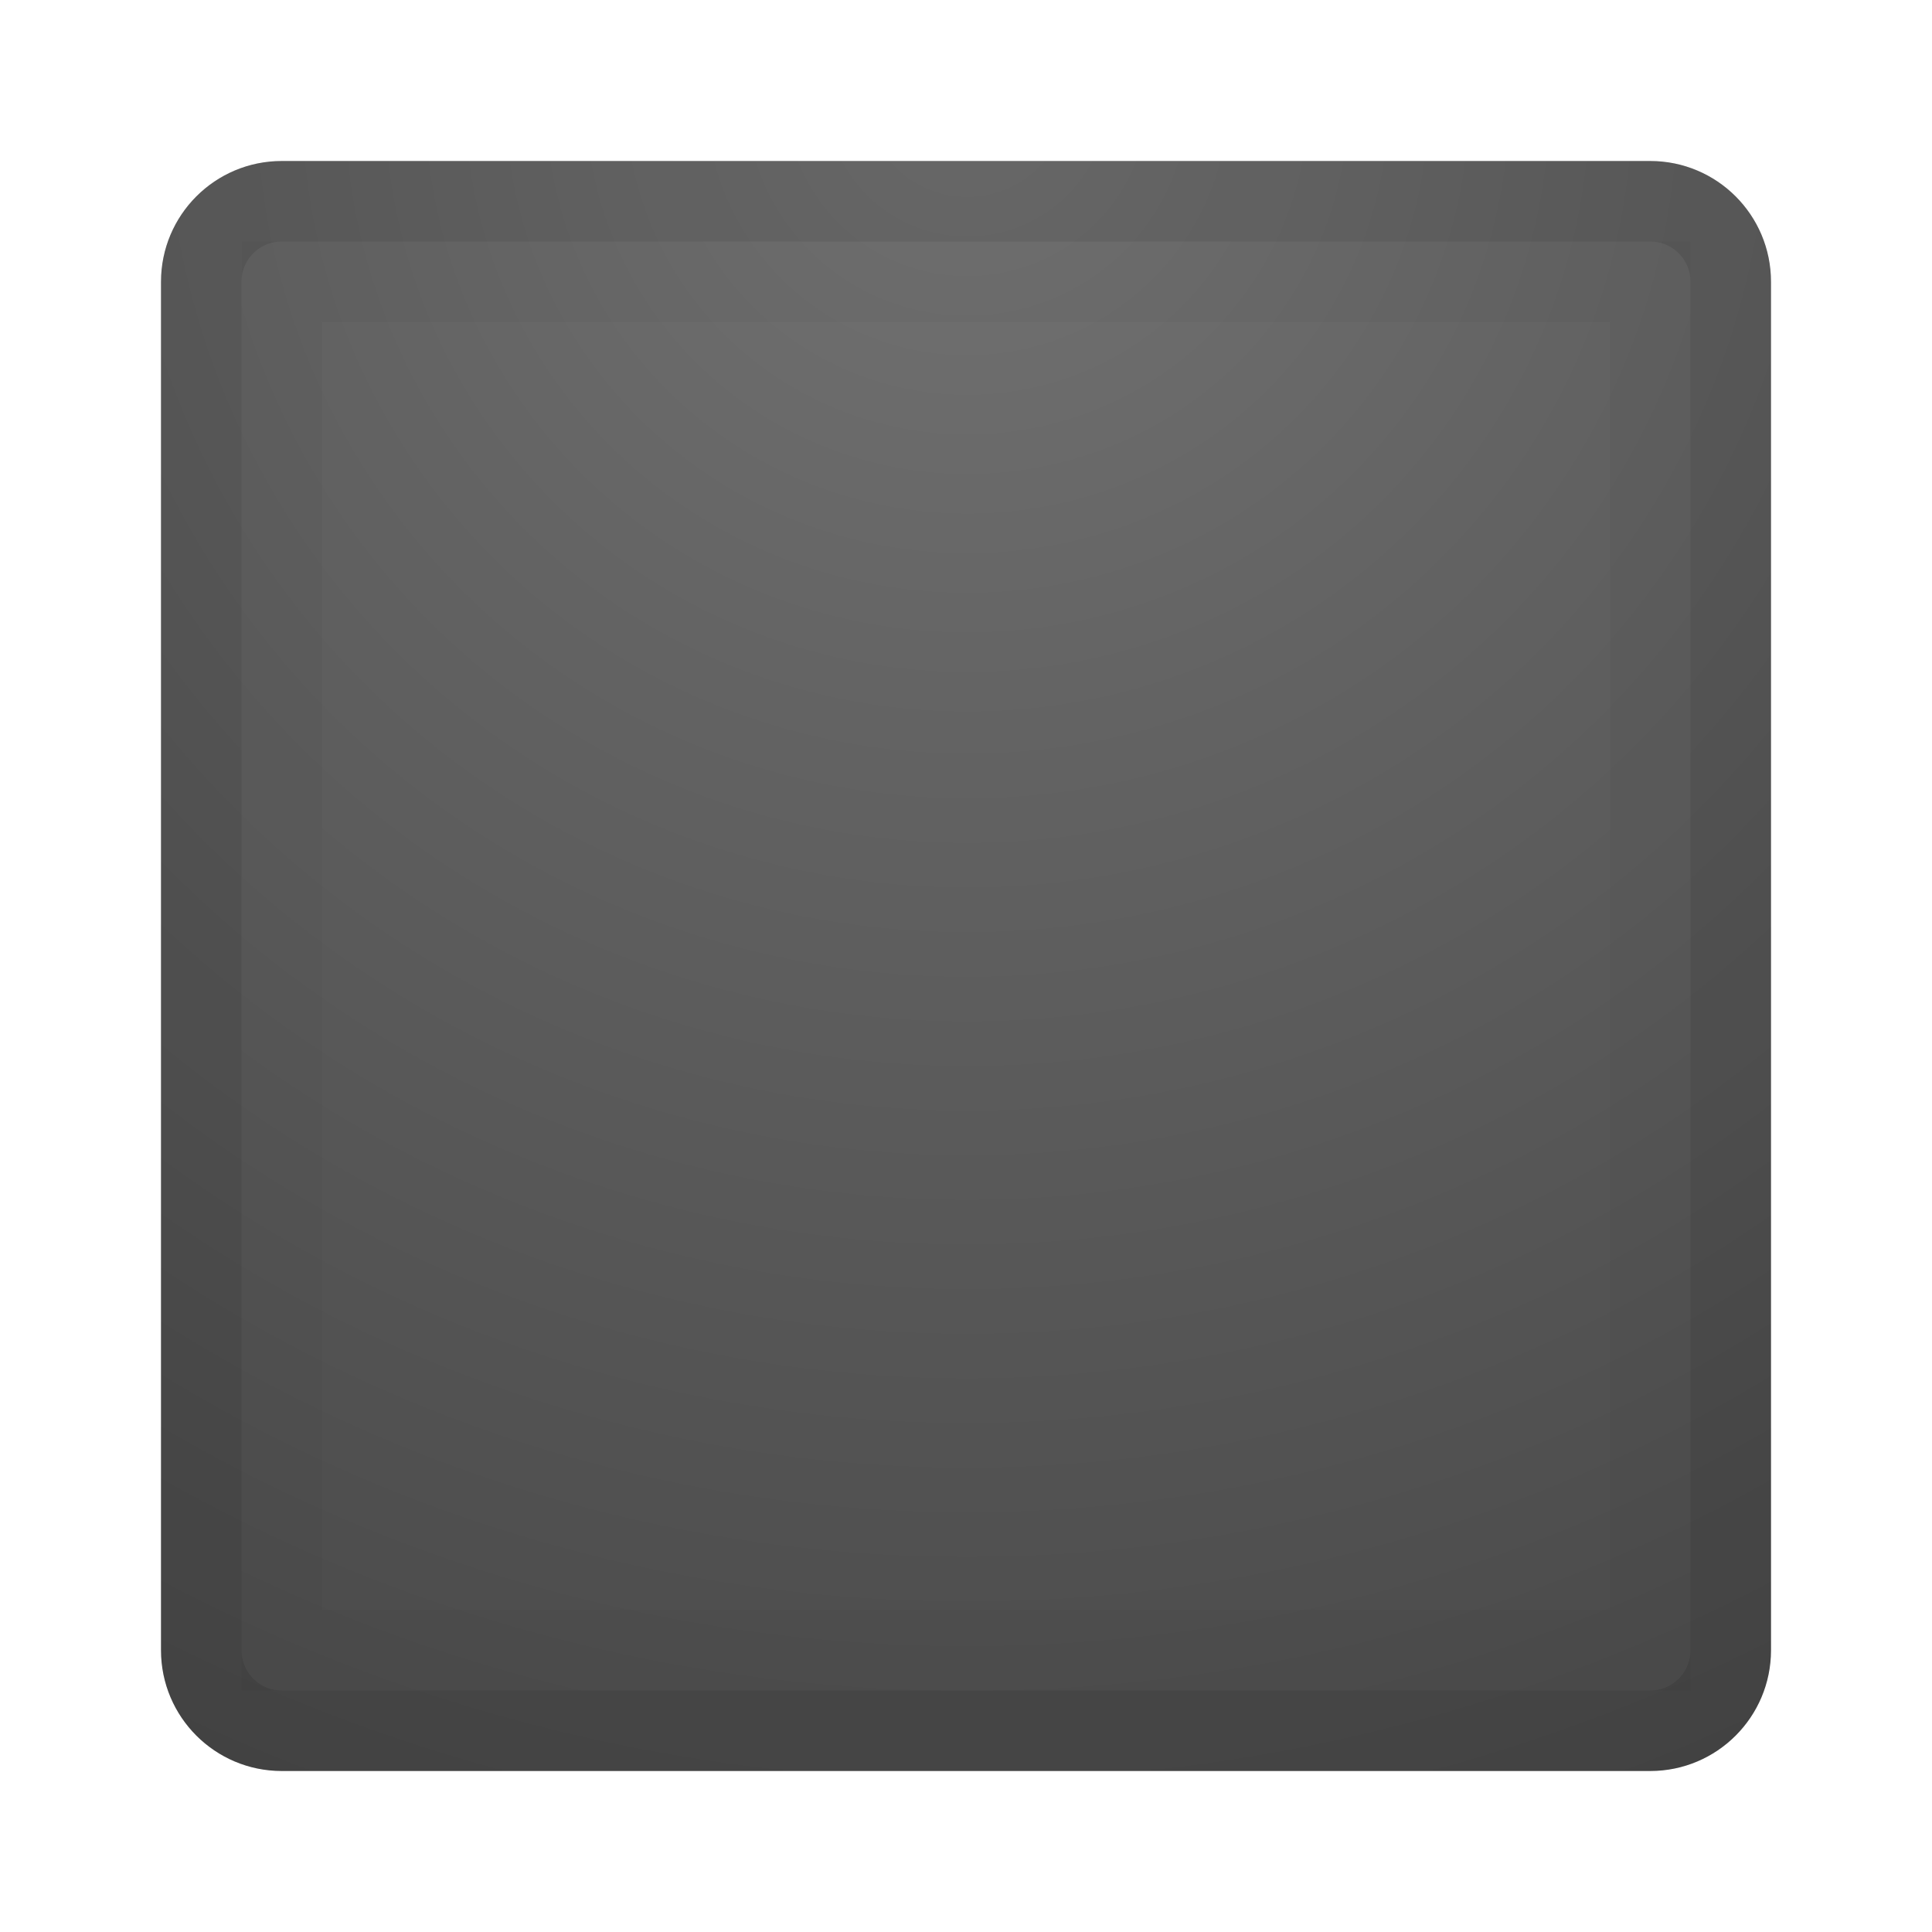
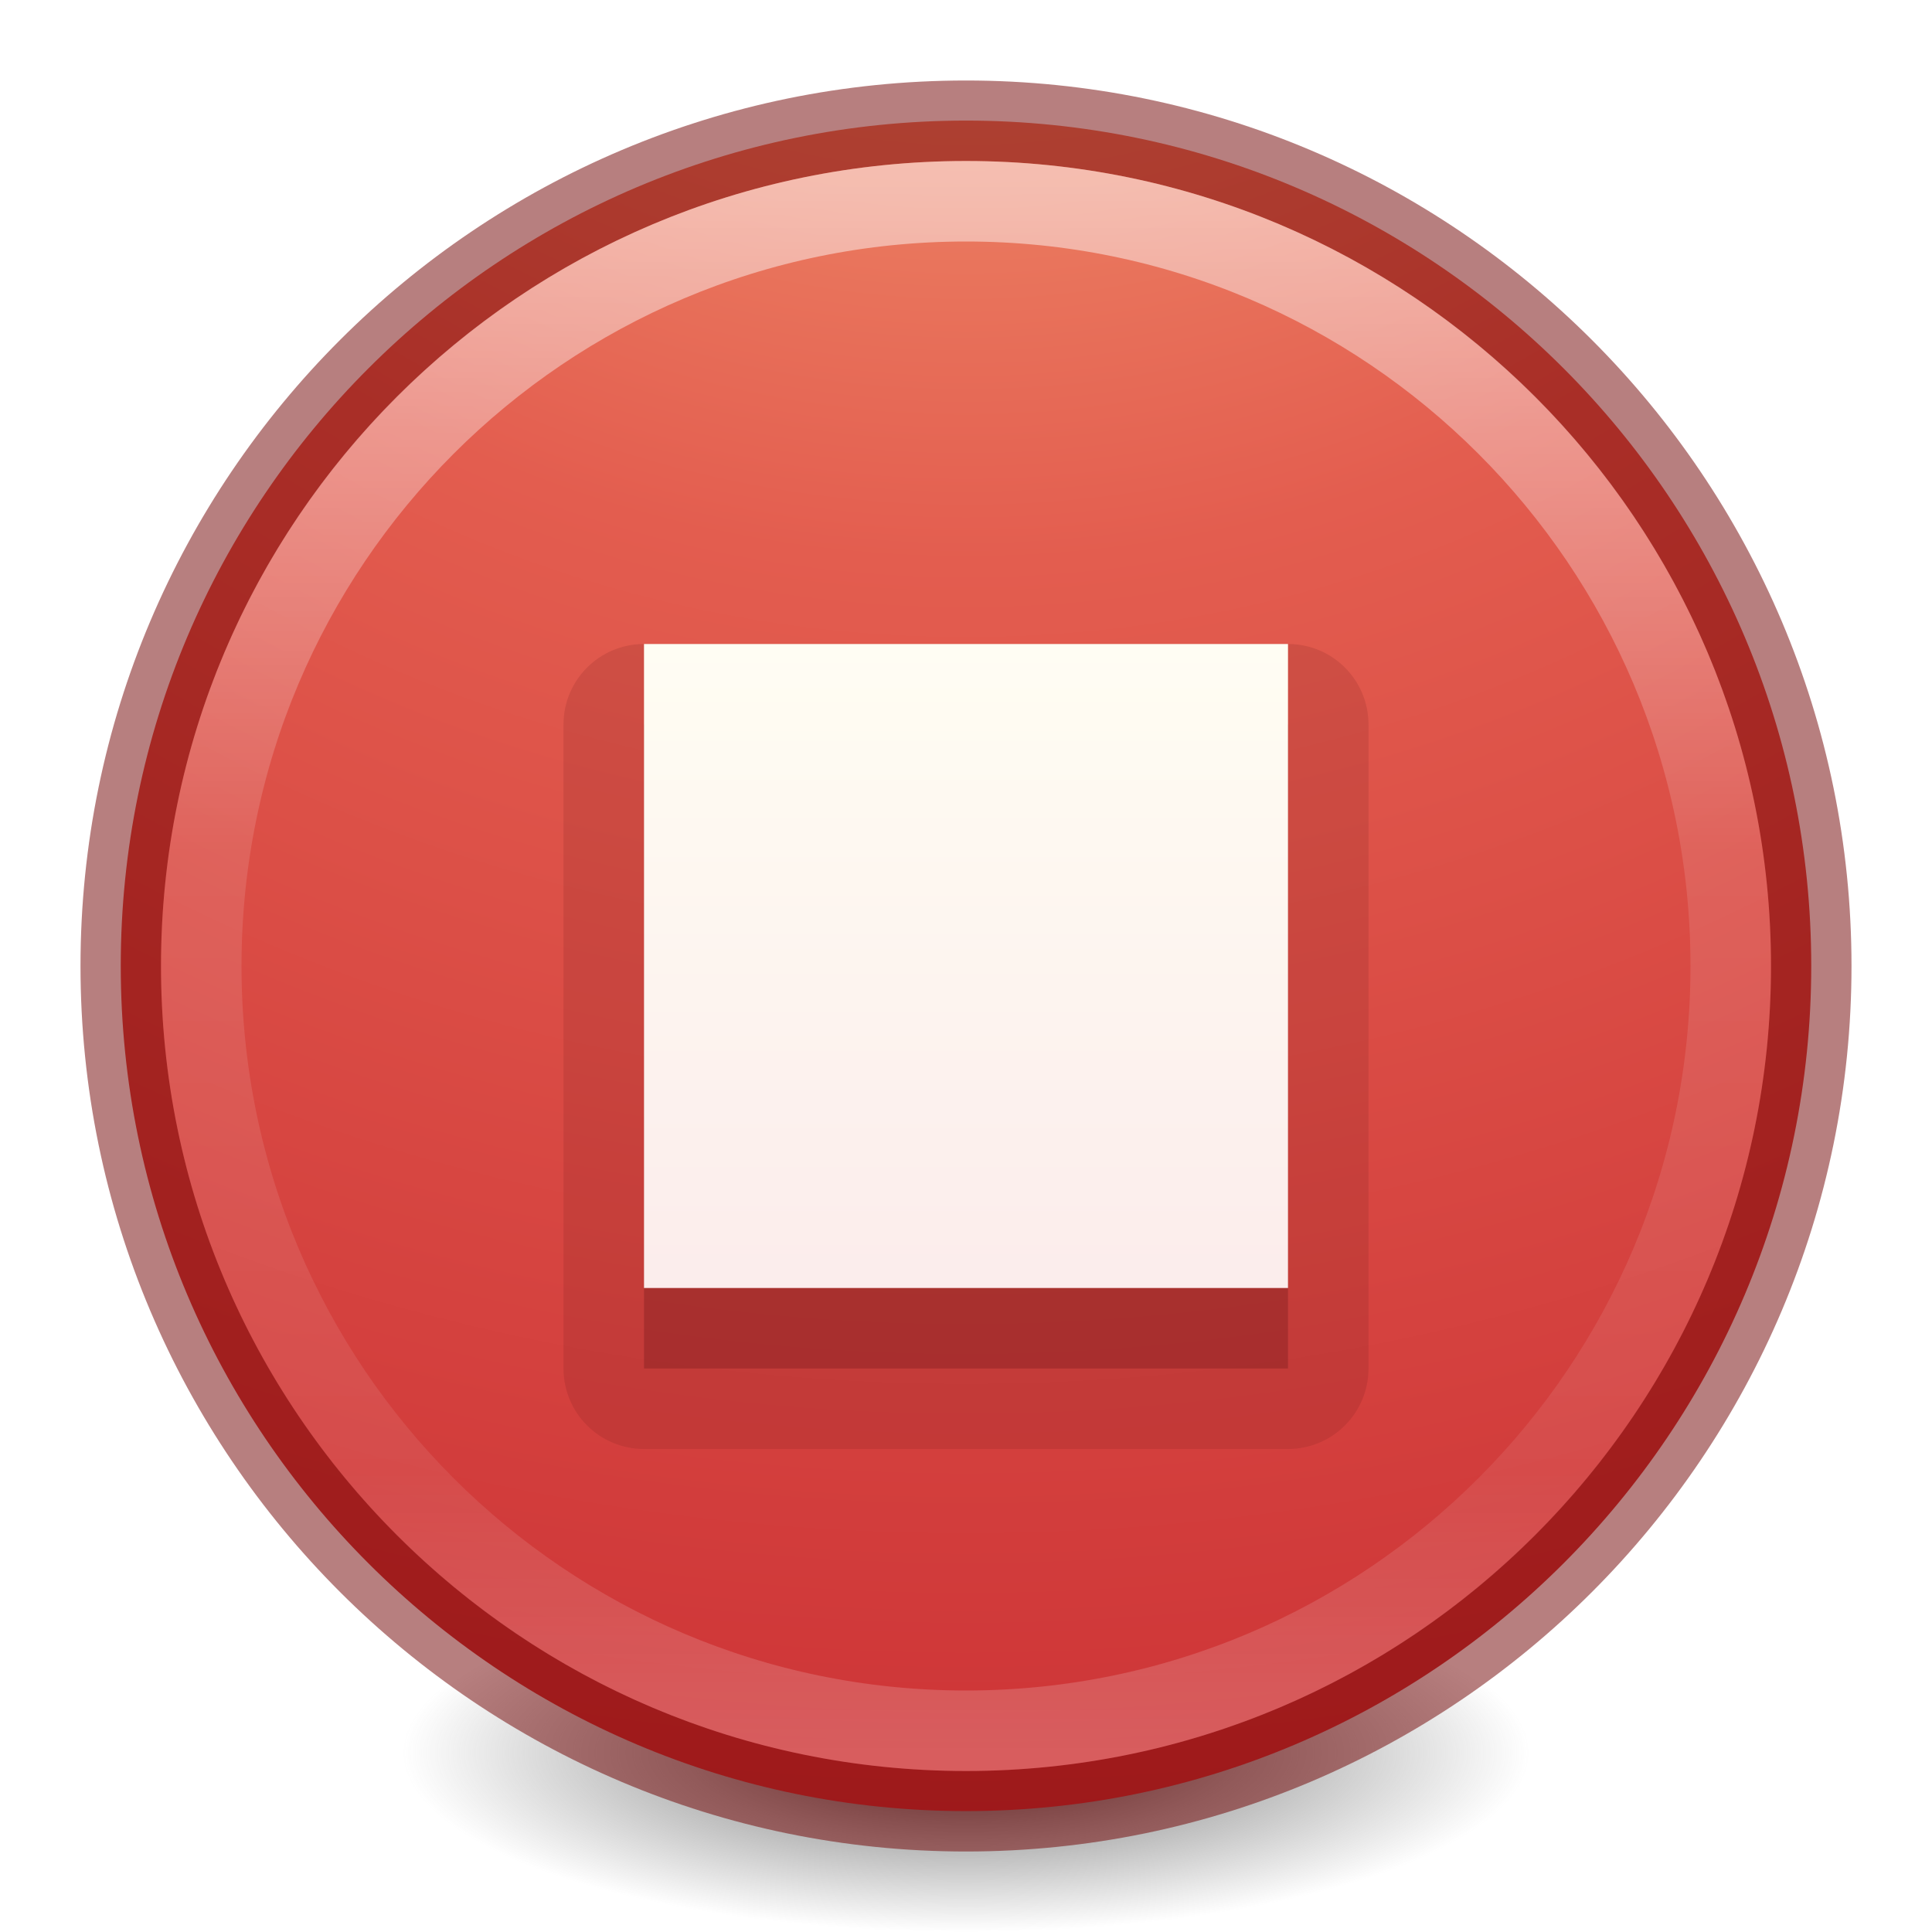
- <svg xmlns="http://www.w3.org/2000/svg" xmlns:xlink="http://www.w3.org/1999/xlink" id="svg3915" height="24" width="24" version="1.1">
-   <defs id="defs3917">
-     <linearGradient id="linearGradient2867-449-88-871-390-598-476-591-434-148-57-177-641-289-620-227-114-444-680-744-4-1-5">
-       <stop id="stop5430-5-0-6" style="stop-color:#737373;stop-opacity:1" offset="0" />
-       <stop id="stop5432-2-0-5" style="stop-color:#636363;stop-opacity:1" offset="0.262" />
-       <stop id="stop5434-9-6-9" style="stop-color:#4b4b4b;stop-opacity:1" offset="0.705" />
-       <stop id="stop5436-2-7-7" style="stop-color:#3f3f3f;stop-opacity:1" offset="1" />
+ <svg xmlns="http://www.w3.org/2000/svg" xmlns:xlink="http://www.w3.org/1999/xlink" version="1.1" width="24" height="24" id="svg4505">
+   <defs id="defs4507">
+     <linearGradient id="linearGradient3820-7-2-2">
+       <stop id="stop3822-2-6-36" style="stop-color:#3d3d3d;stop-opacity:1" offset="0" />
+       <stop id="stop3864-8-7-6" style="stop-color:#686868;stop-opacity:0.498" offset="0.5" />
+       <stop id="stop3824-1-2-4" style="stop-color:#686868;stop-opacity:0" offset="1" />
    </linearGradient>
-     <radialGradient cx="16.202" cy="-19.005" r="20" fx="16.202" fy="-19.005" id="radialGradient2998" xlink:href="#linearGradient2867-449-88-871-390-598-476-591-434-148-57-177-641-289-620-227-114-444-680-744-4-1-5" gradientUnits="userSpaceOnUse" gradientTransform="matrix(0,1.500001,-1.524125,0,-16.95129,-23.07563)" />
+     <linearGradient gradientTransform="matrix(0.7756246,0,0,0.7756249,-43.98157,-9.614261)" gradientUnits="userSpaceOnUse" xlink:href="#linearGradient4806-9" id="linearGradient3097" y2="40.496" x2="71.204" y1="15.369" x1="71.204" />
+     <linearGradient id="linearGradient4806-9">
+       <stop offset="0" style="stop-color:#ffffff;stop-opacity:1" id="stop4808-49" />
+       <stop offset="0.424" style="stop-color:#ffffff;stop-opacity:0.235" id="stop4810-05" />
+       <stop offset="0.821" style="stop-color:#ffffff;stop-opacity:0.157" id="stop4812-6" />
+       <stop offset="1" style="stop-color:#ffffff;stop-opacity:0.392" id="stop4814-7" />
+     </linearGradient>
+     <radialGradient gradientTransform="matrix(0.1115198,0,0,0.03548359,0.942029,15.16673)" gradientUnits="userSpaceOnUse" xlink:href="#linearGradient3820-7-2-2" id="radialGradient3108" fy="186.171" fx="99.157" r="62.769" cy="186.171" cx="99.157" />
+     <radialGradient gradientTransform="matrix(0,2.560977,-2.709208,-6.9705848e-8,34.89223,-9.508867)" gradientUnits="userSpaceOnUse" xlink:href="#linearGradient3242" id="radialGradient3386" fy="8.45" fx="1.198" r="20" cy="8.45" cx="1.198" />
+     <linearGradient id="linearGradient3242">
+       <stop id="stop3244" style="stop-color:#f8b17e;stop-opacity:1" offset="0" />
+       <stop id="stop3246" style="stop-color:#e35d4f;stop-opacity:1" offset="0.262" />
+       <stop id="stop3248" style="stop-color:#c6262e;stop-opacity:1" offset="0.661" />
+       <stop id="stop3250" style="stop-color:#690b54;stop-opacity:1" offset="1" />
+     </linearGradient>
+     <linearGradient xlink:href="#linearGradient5803-2-7-6" id="linearGradient3124-5" gradientUnits="userSpaceOnUse" gradientTransform="matrix(0.2962963,0,0,0.2962963,-15.13189,2.530664)" x1="90.944" y1="18.459" x2="90.944" y2="47.709" />
+     <linearGradient id="linearGradient5803-2-7-6">
+       <stop offset="0" style="stop-color:#fffdf3;stop-opacity:1" id="stop5805-3-6-9" />
+       <stop offset="1" style="stop-color:#fbebeb;stop-opacity:1" id="stop5807-0-0-0" />
+     </linearGradient>
  </defs>
-   <rect width="20" height="20" rx="1.5" ry="1.5" x="2" y="2" id="rect5505-21" style="color:#000000;clip-rule:nonzero;display:inline;overflow:visible;visibility:visible;opacity:1;isolation:auto;mix-blend-mode:normal;color-interpolation:sRGB;color-interpolation-filters:linearRGB;solid-color:#000000;solid-opacity:1;fill:url(#radialGradient2998);fill-opacity:1;fill-rule:nonzero;stroke:none;stroke-width:1;stroke-linecap:butt;stroke-linejoin:miter;stroke-miterlimit:4;stroke-dasharray:none;stroke-dashoffset:0;stroke-opacity:1;marker:none;color-rendering:auto;image-rendering:auto;shape-rendering:auto;text-rendering:auto;enable-background:accumulate" />
-   <rect width="17" height="17" x="3.501" y="3.499" id="rect6741-9" style="opacity:0.03;fill:none;stroke:#000000;stroke-width:1;stroke-linecap:butt;stroke-linejoin:miter;stroke-miterlimit:4;stroke-dasharray:none;stroke-dashoffset:0;color:#000000;clip-rule:nonzero;display:inline;overflow:visible;visibility:visible;isolation:auto;mix-blend-mode:normal;color-interpolation:sRGB;color-interpolation-filters:linearRGB;solid-color:#000000;solid-opacity:1;fill-opacity:1;fill-rule:nonzero;stroke-opacity:1;marker:none;filter-blend-mode:normal;filter-gaussianBlur-deviation:0;color-rendering:auto;image-rendering:auto;shape-rendering:auto;text-rendering:auto;enable-background:accumulate" />
-   <rect width="19" height="19" rx="1" ry="1" x="2.5" y="2.5" id="rect5505-21-9" style="color:#000000;fill:none;fill-rule:nonzero;stroke:#000000;stroke-width:1;stroke-linecap:round;stroke-linejoin:round;stroke-miterlimit:4;stroke-dasharray:none;stroke-dashoffset:0;enable-background:accumulate;clip-rule:nonzero;display:inline;overflow:visible;visibility:visible;opacity:0.1;isolation:auto;mix-blend-mode:normal;color-interpolation:sRGB;color-interpolation-filters:linearRGB;solid-color:#000000;solid-opacity:1;fill-opacity:1;stroke-opacity:1;marker:none;filter-blend-mode:normal;filter-gaussianBlur-deviation:0;color-rendering:auto;image-rendering:auto;shape-rendering:auto;text-rendering:auto" />
+   <path style="fill:url(#radialGradient3108);fill-opacity:1;stroke:none" id="path3818-0-2-5" d="m 19,21.773 a 7,2.227 0 0 1 -14,0 7,2.227 0 1 1 14,0 z" />
+   <path d="M 12,1.498 C 6.206,1.498 1.5,6.204 1.5,11.998 c 0,5.794 4.706,10.5 10.5,10.5 5.794,0 10.5,-4.706 10.5,-10.5 C 22.5,6.204 17.794,1.498 12,1.498 Z" id="path2555-72" style="color:#000000;display:inline;overflow:visible;visibility:visible;fill:url(#radialGradient3386);fill-opacity:1.0;fill-rule:nonzero;stroke:none;stroke-width:1;marker:none;enable-background:accumulate" />
+   <path style="color:#000000;display:inline;overflow:visible;visibility:visible;opacity:0.5;fill:none;fill-opacity:1;fill-rule:nonzero;stroke:#6f0000;stroke-width:1;stroke-linecap:round;stroke-linejoin:round;stroke-miterlimit:4;stroke-dasharray:none;stroke-dashoffset:0;stroke-opacity:1;marker:none;enable-background:accumulate;clip-rule:nonzero;isolation:auto;mix-blend-mode:normal;color-interpolation:sRGB;color-interpolation-filters:linearRGB;solid-color:#000000;solid-opacity:1;filter-blend-mode:normal;filter-gaussianBlur-deviation:0;color-rendering:auto;image-rendering:auto;shape-rendering:auto;text-rendering:auto" id="path2555-7-1-7" d="M 12,1.5 C 6.206,1.5 1.5,6.206 1.5,12 1.5,17.794 6.206,22.5 12,22.5 17.794,22.5 22.5,17.794 22.5,12 22.5,6.206 17.794,1.5 12,1.5 Z" />
+   <path style="color:#000000;display:inline;overflow:visible;visibility:visible;opacity:0.5;fill:none;stroke:url(#linearGradient3097);stroke-width:1;stroke-linecap:round;stroke-linejoin:round;stroke-miterlimit:4;stroke-dasharray:none;stroke-dashoffset:0;stroke-opacity:1;marker:none;enable-background:accumulate" id="path3421" d="m 21.5,12 c 0,5.247 -4.253,9.5 -9.5,9.5 -5.247,0 -9.5,-4.253 -9.5,-9.5 0,-5.247 4.253,-9.5 9.5,-9.5 5.247,0 9.5,4.253 9.5,9.5 z" />
+   <rect y="8" x="7" height="10" width="10" id="rect3363-2-7" style="color:#000000;clip-rule:nonzero;display:inline;overflow:visible;visibility:visible;opacity:0.15;isolation:auto;mix-blend-mode:normal;color-interpolation:sRGB;color-interpolation-filters:linearRGB;solid-color:#000000;solid-opacity:1;fill:#661215;fill-opacity:1;fill-rule:evenodd;stroke:none;stroke-width:1;stroke-linecap:butt;stroke-linejoin:miter;stroke-miterlimit:4;stroke-dasharray:none;stroke-dashoffset:0;stroke-opacity:1;marker:none;color-rendering:auto;image-rendering:auto;shape-rendering:auto;text-rendering:auto;enable-background:accumulate" ry="1" rx="1" />
+   <rect y="9" x="8" height="8" width="8" id="rect3363-2" style="color:#000000;clip-rule:nonzero;display:inline;overflow:visible;visibility:visible;opacity:0.3;isolation:auto;mix-blend-mode:normal;color-interpolation:sRGB;color-interpolation-filters:linearRGB;solid-color:#000000;solid-opacity:1;fill:#661215;fill-opacity:1;fill-rule:evenodd;stroke:none;stroke-width:1;stroke-linecap:butt;stroke-linejoin:miter;stroke-miterlimit:4;stroke-dasharray:none;stroke-dashoffset:0;stroke-opacity:1;marker:none;color-rendering:auto;image-rendering:auto;shape-rendering:auto;text-rendering:auto;enable-background:accumulate;filter-blend-mode:normal;filter-gaussianBlur-deviation:0" />
+   <rect y="8" x="8" height="8" width="8" id="rect3363" style="color:#000000;clip-rule:nonzero;display:inline;overflow:visible;visibility:visible;opacity:1;isolation:auto;mix-blend-mode:normal;color-interpolation:sRGB;color-interpolation-filters:linearRGB;solid-color:#000000;solid-opacity:1;fill:url(#linearGradient3124-5);fill-opacity:1;fill-rule:nonzero;stroke:none;stroke-width:1;stroke-linecap:butt;stroke-linejoin:miter;stroke-miterlimit:4;stroke-dasharray:none;stroke-dashoffset:0;stroke-opacity:1;marker:none;color-rendering:auto;image-rendering:auto;shape-rendering:auto;text-rendering:auto;enable-background:accumulate" />
</svg>
